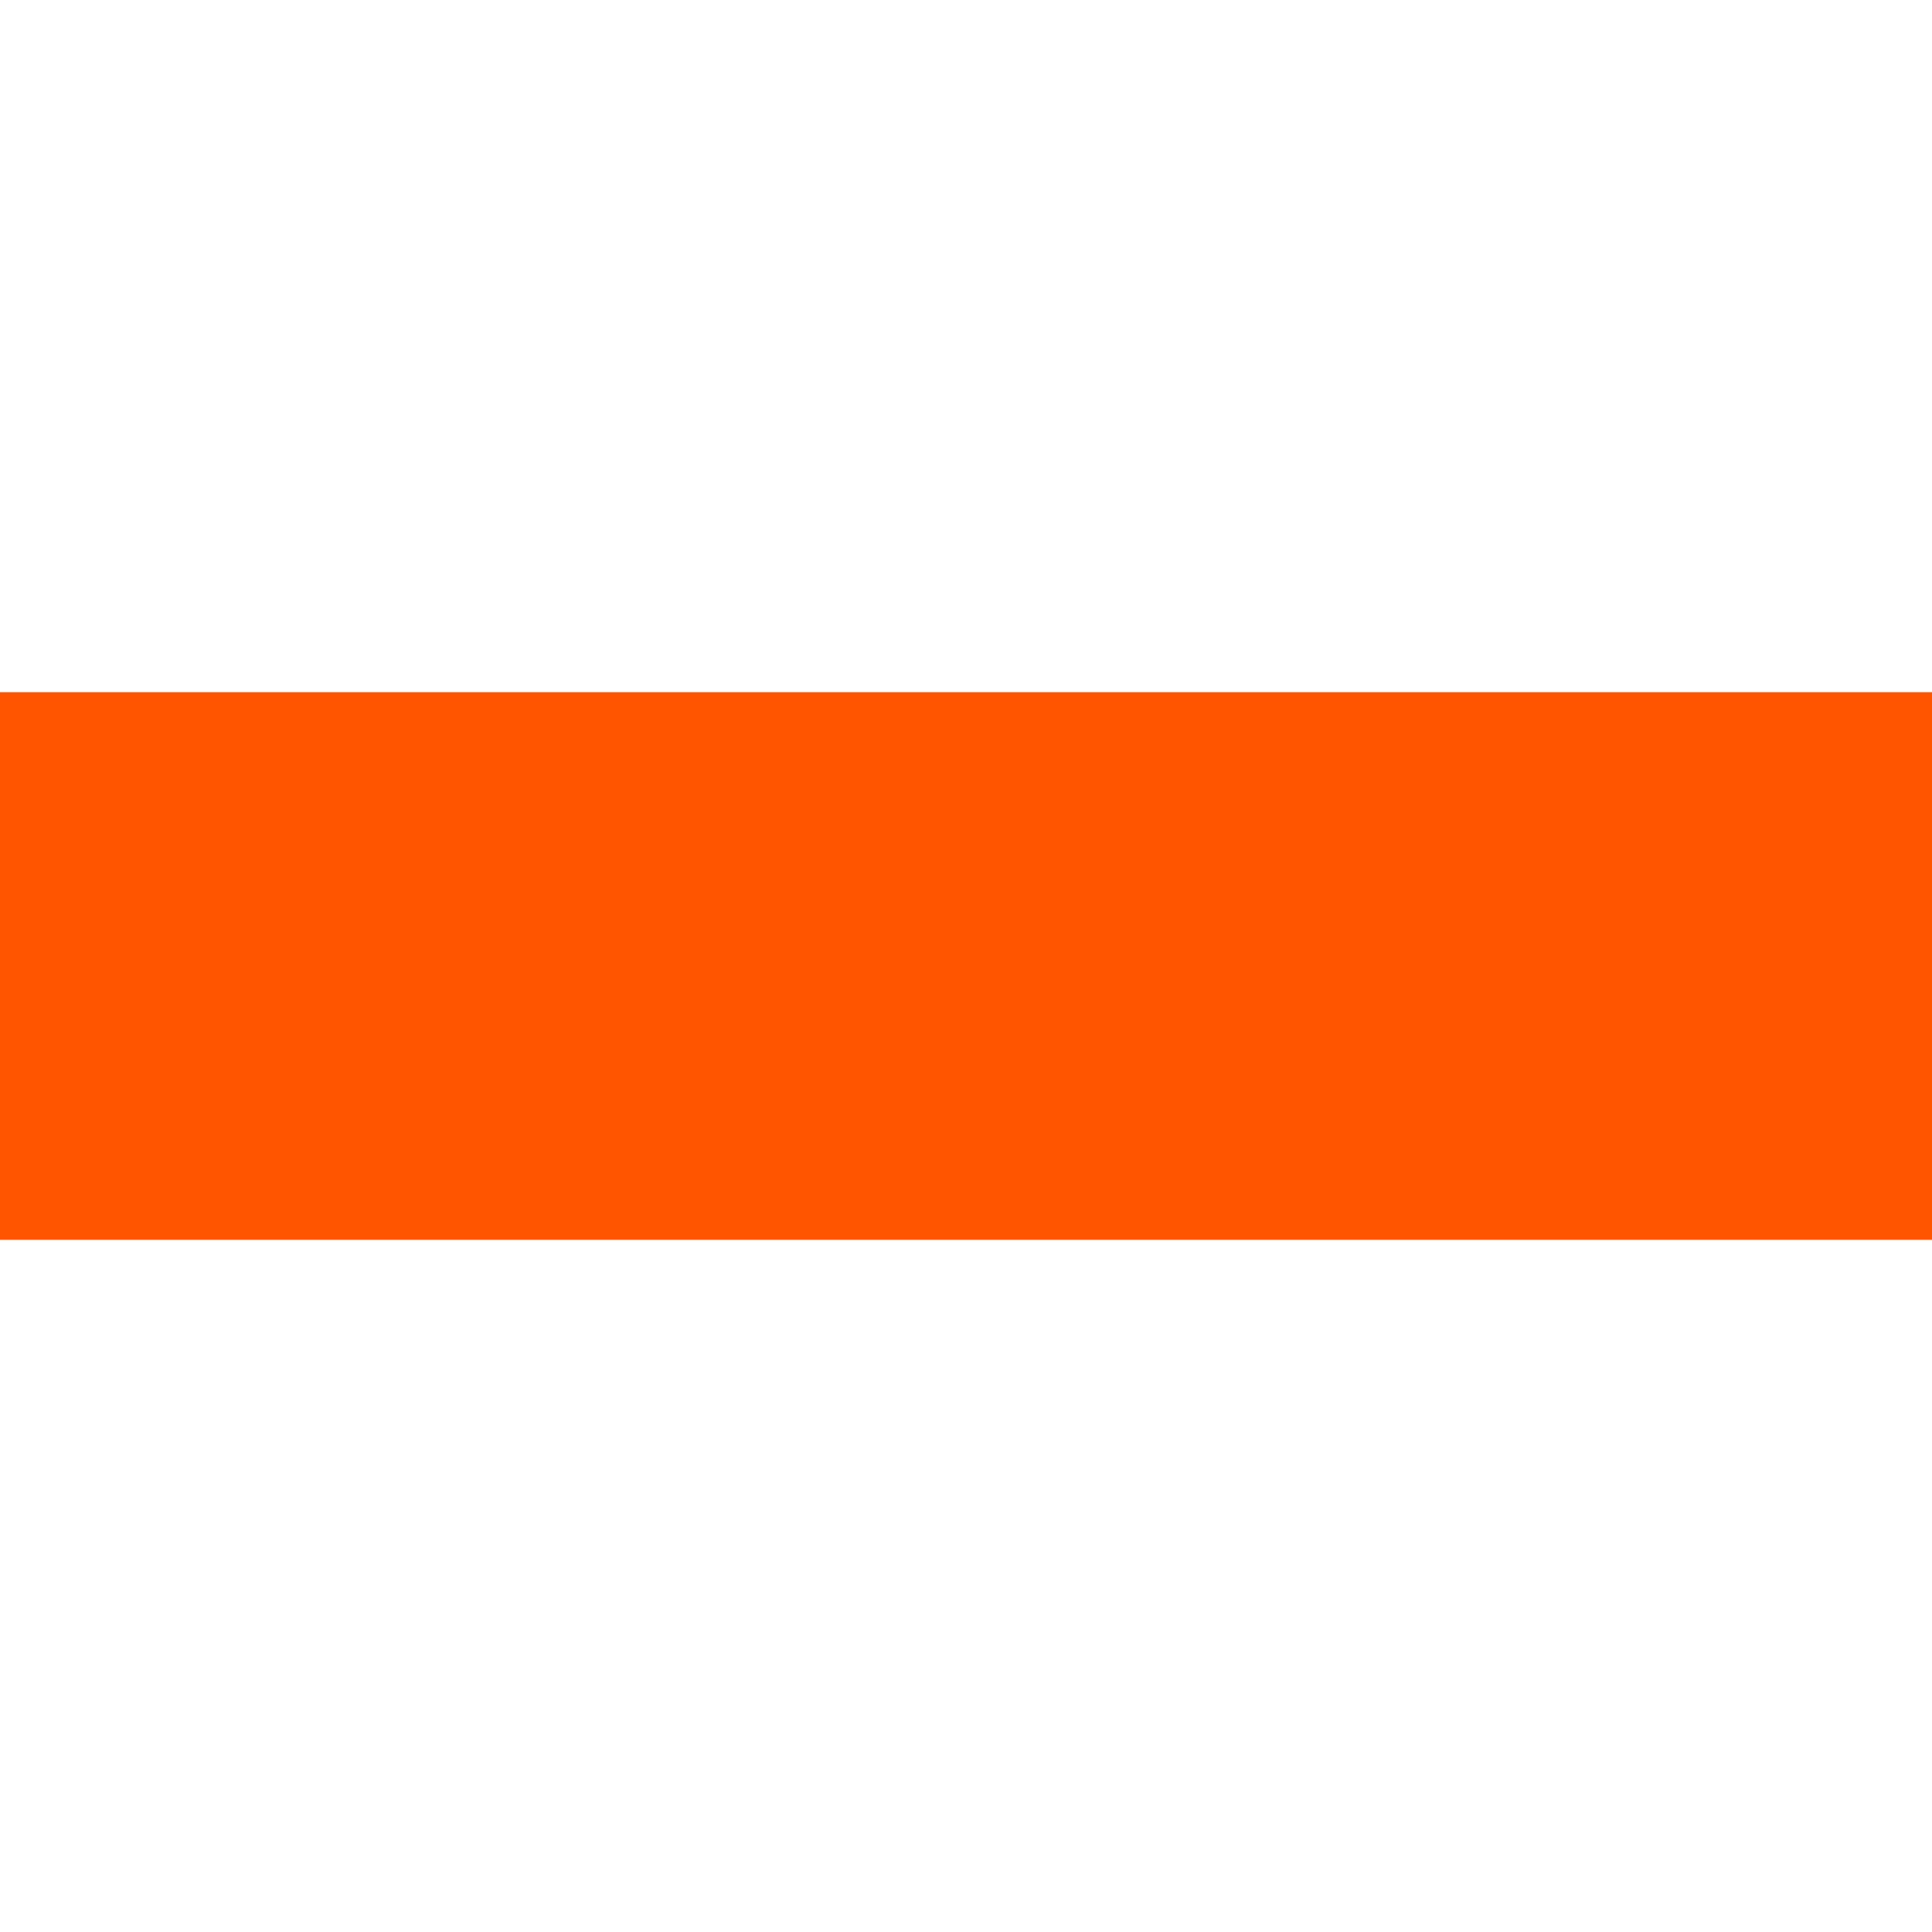
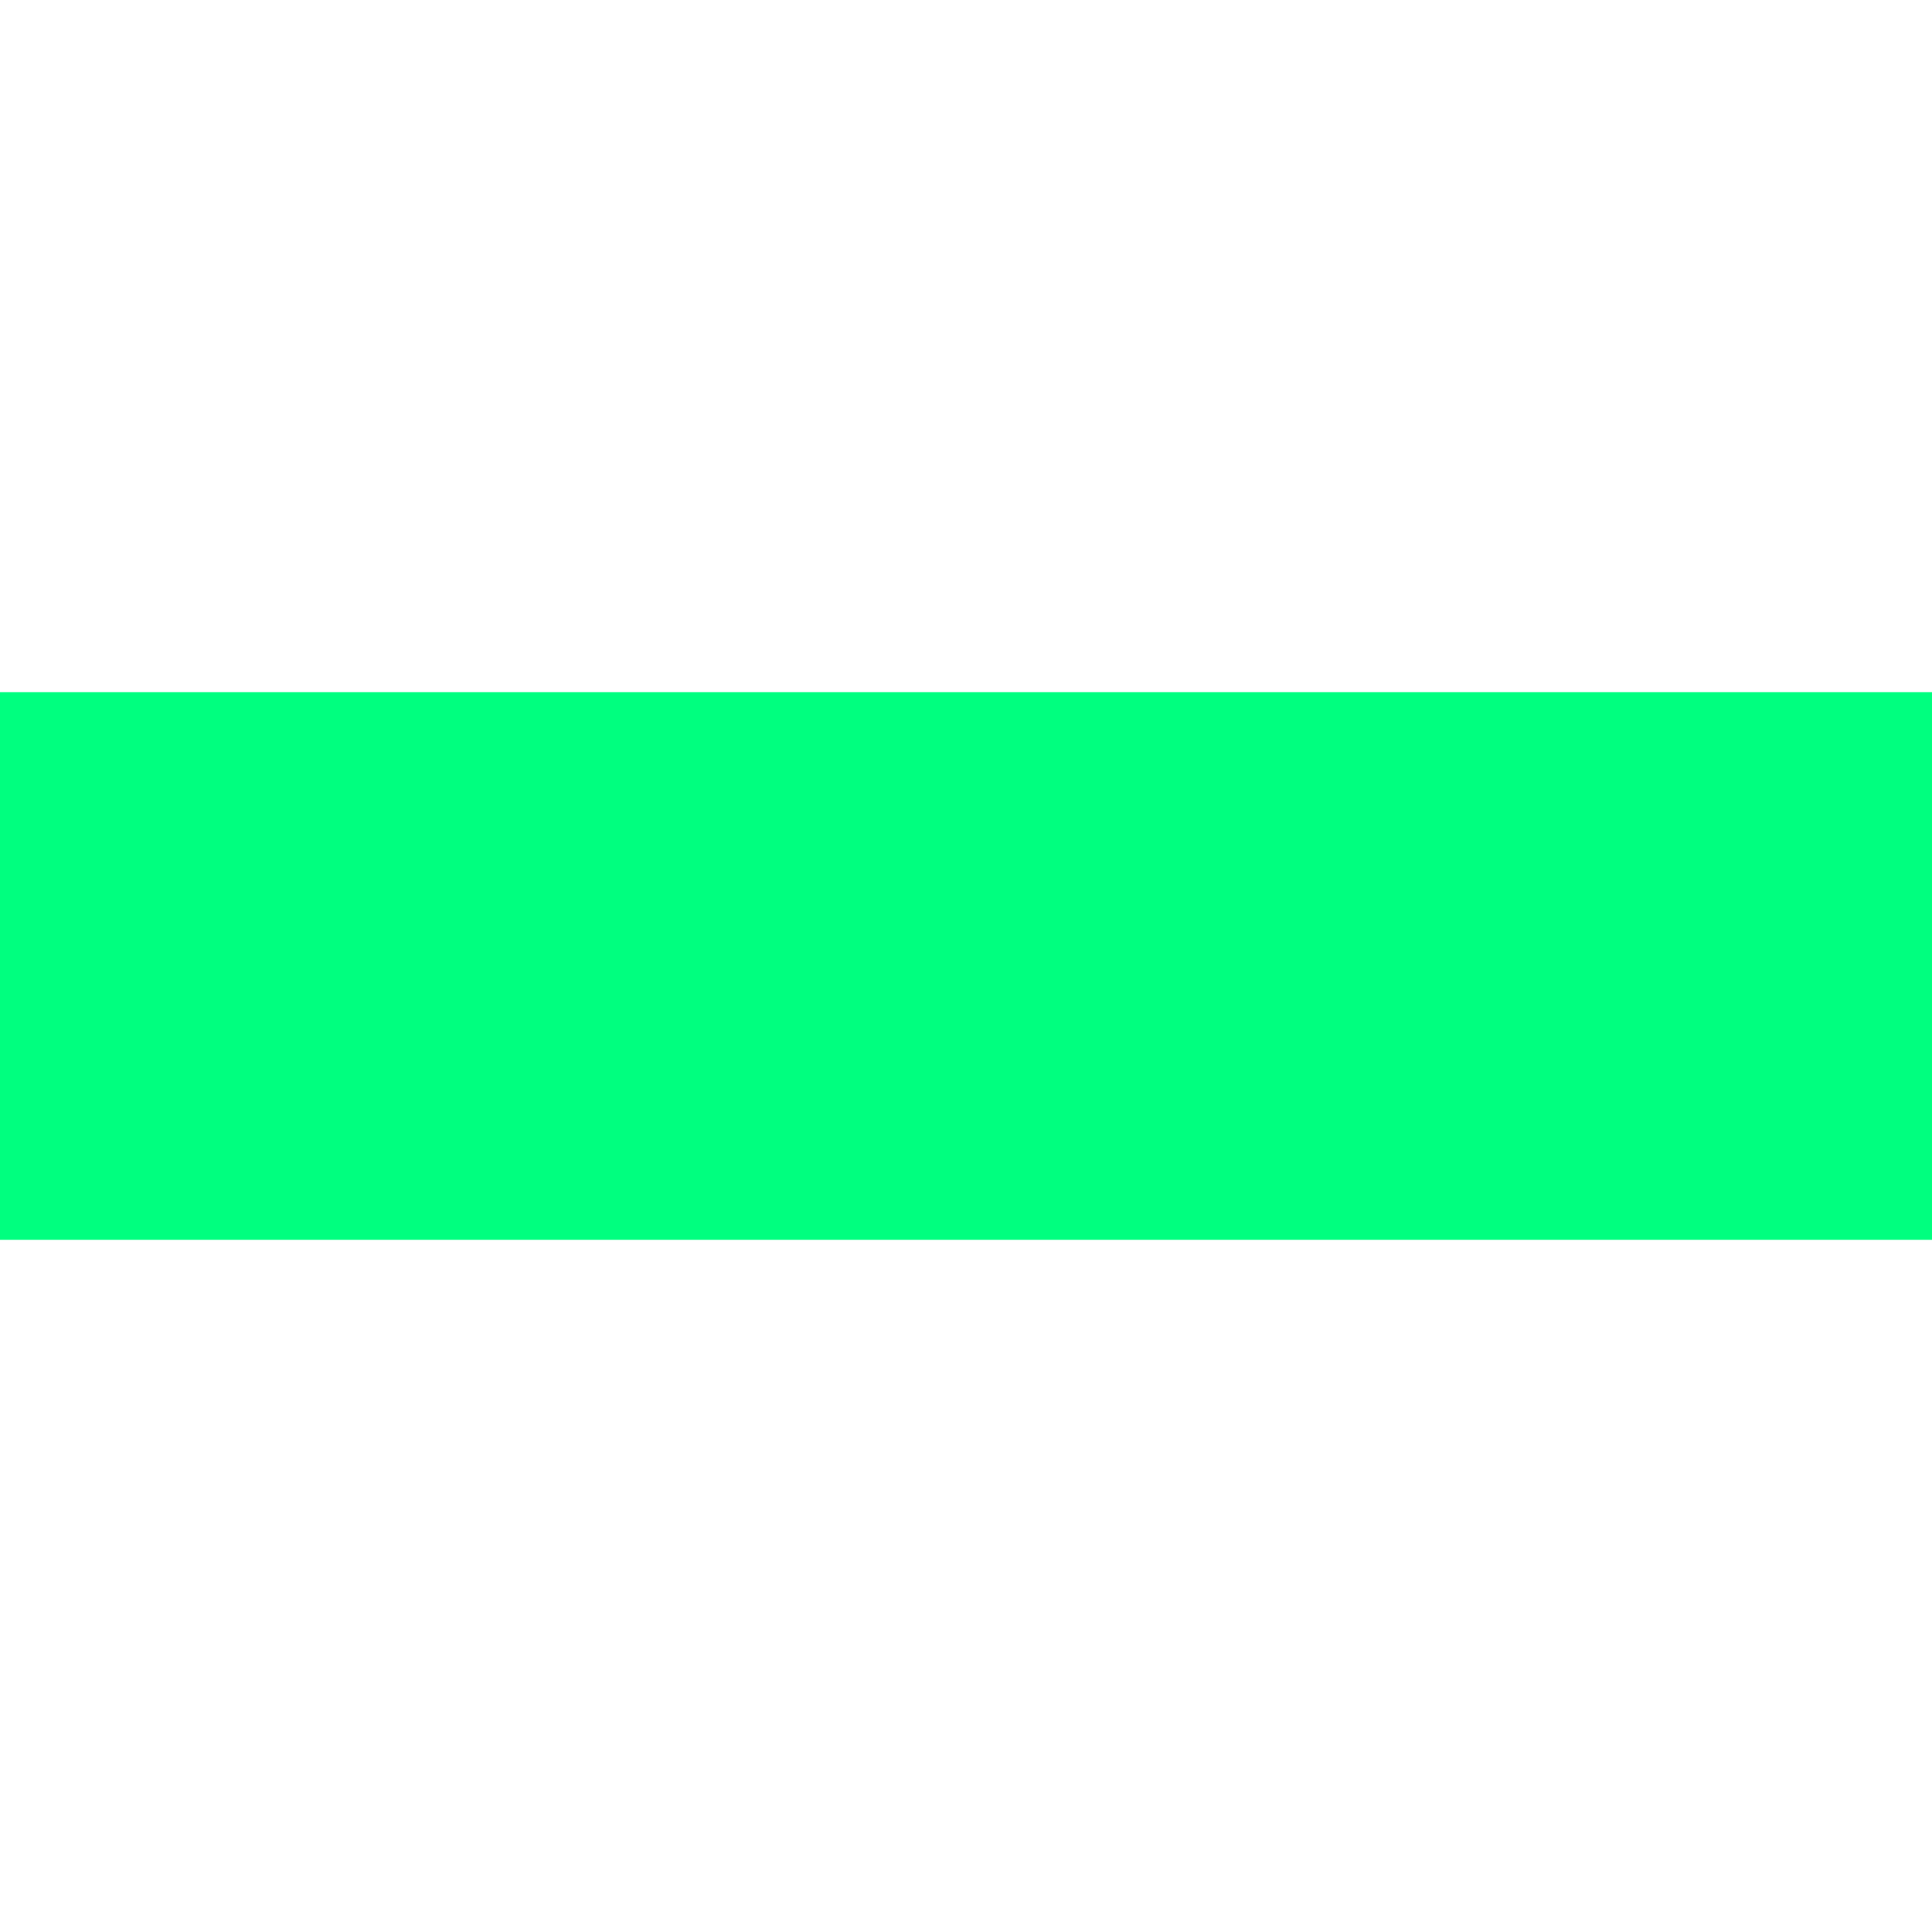
<svg id="svg1" width="12.7" height="12.7" viewBox="0 0 12.7 12.7" version="1.1">
  <g>
     id = "g1"
-     <rect y="4.55" x="0" height="3.6" width="12.7" fill="#ff5500" id="rect1" />
+     <rect y="4.55" x="0" height="3.6" width="12.7" fill="#00ff7f" id="rect1" />
  </g>
</svg>
